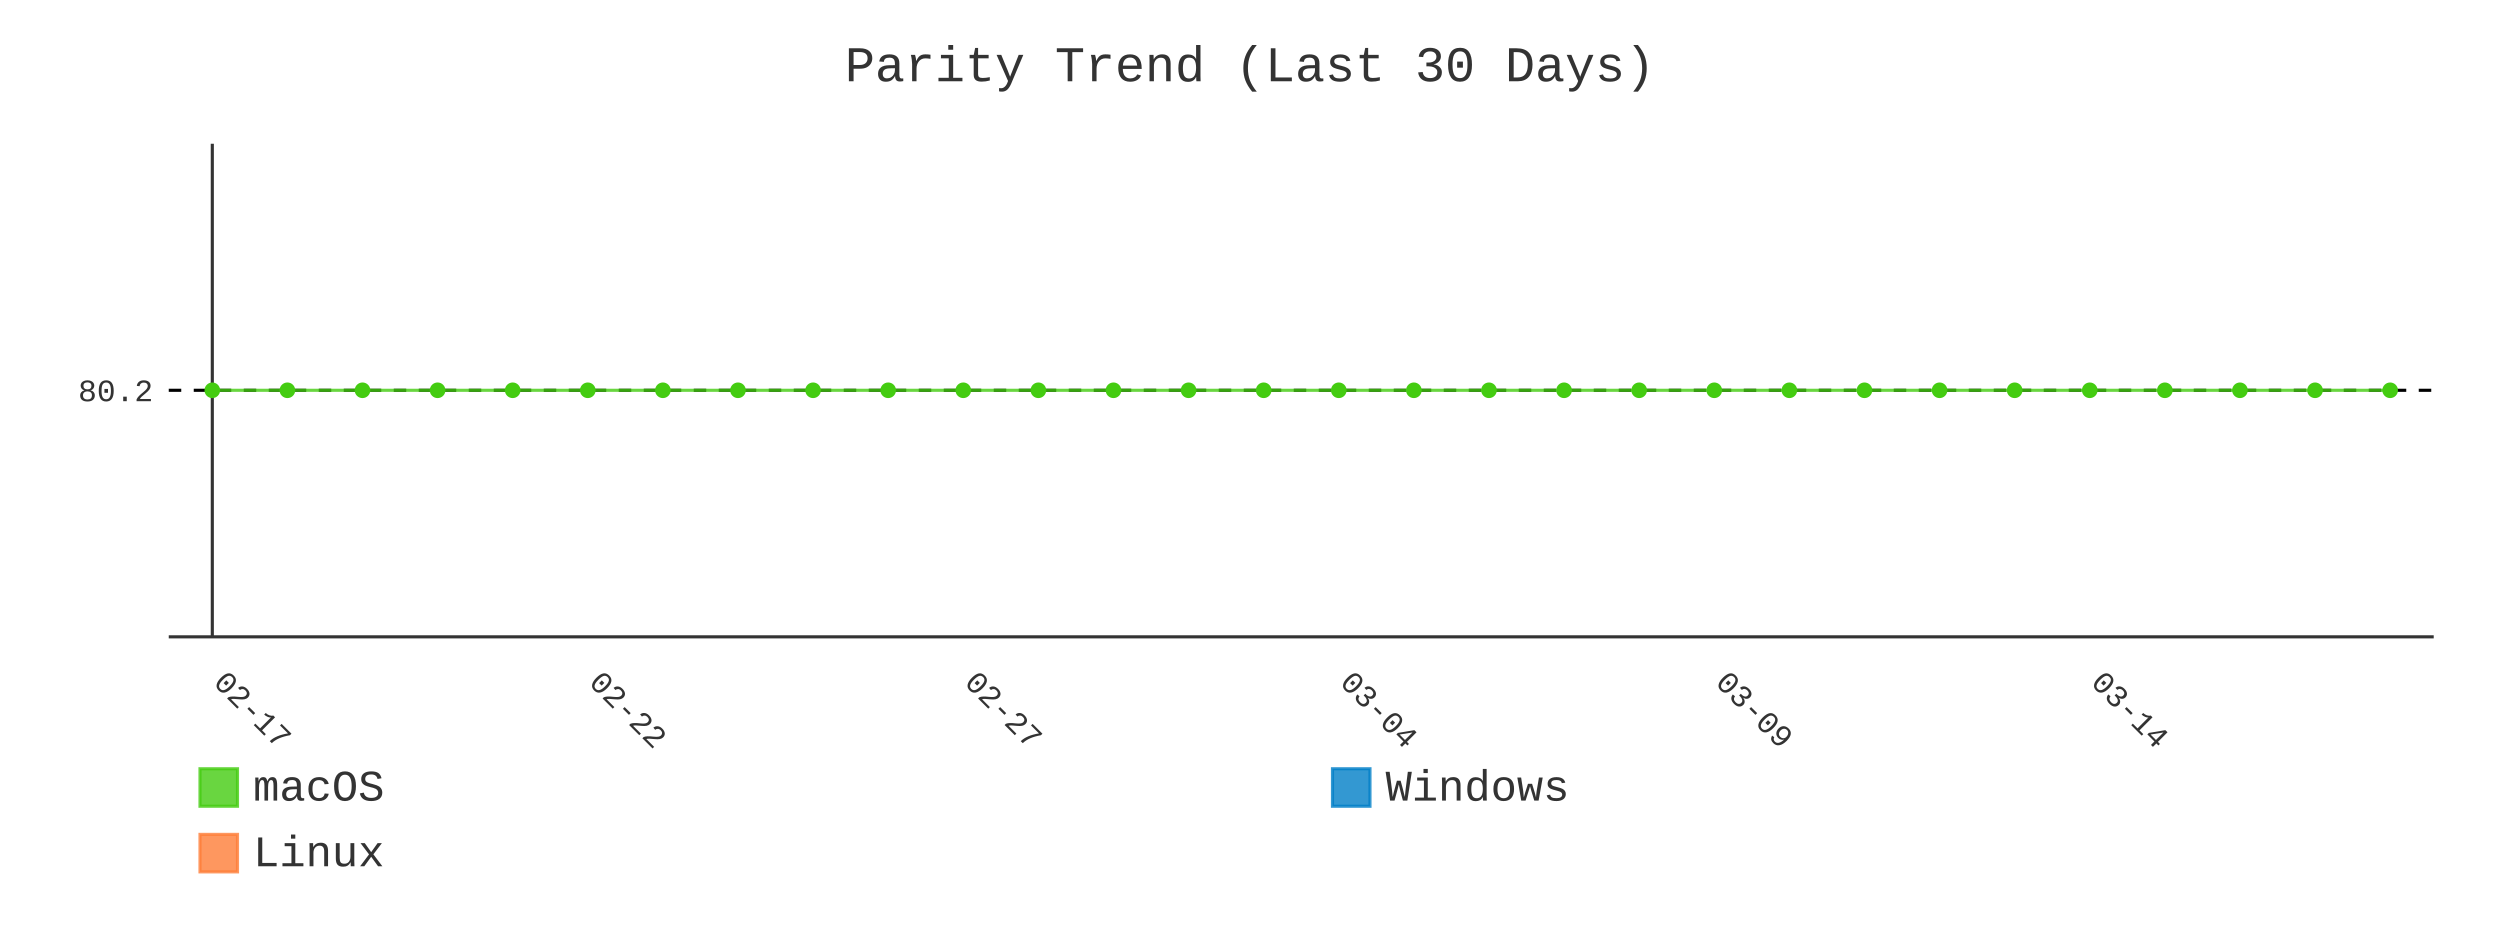
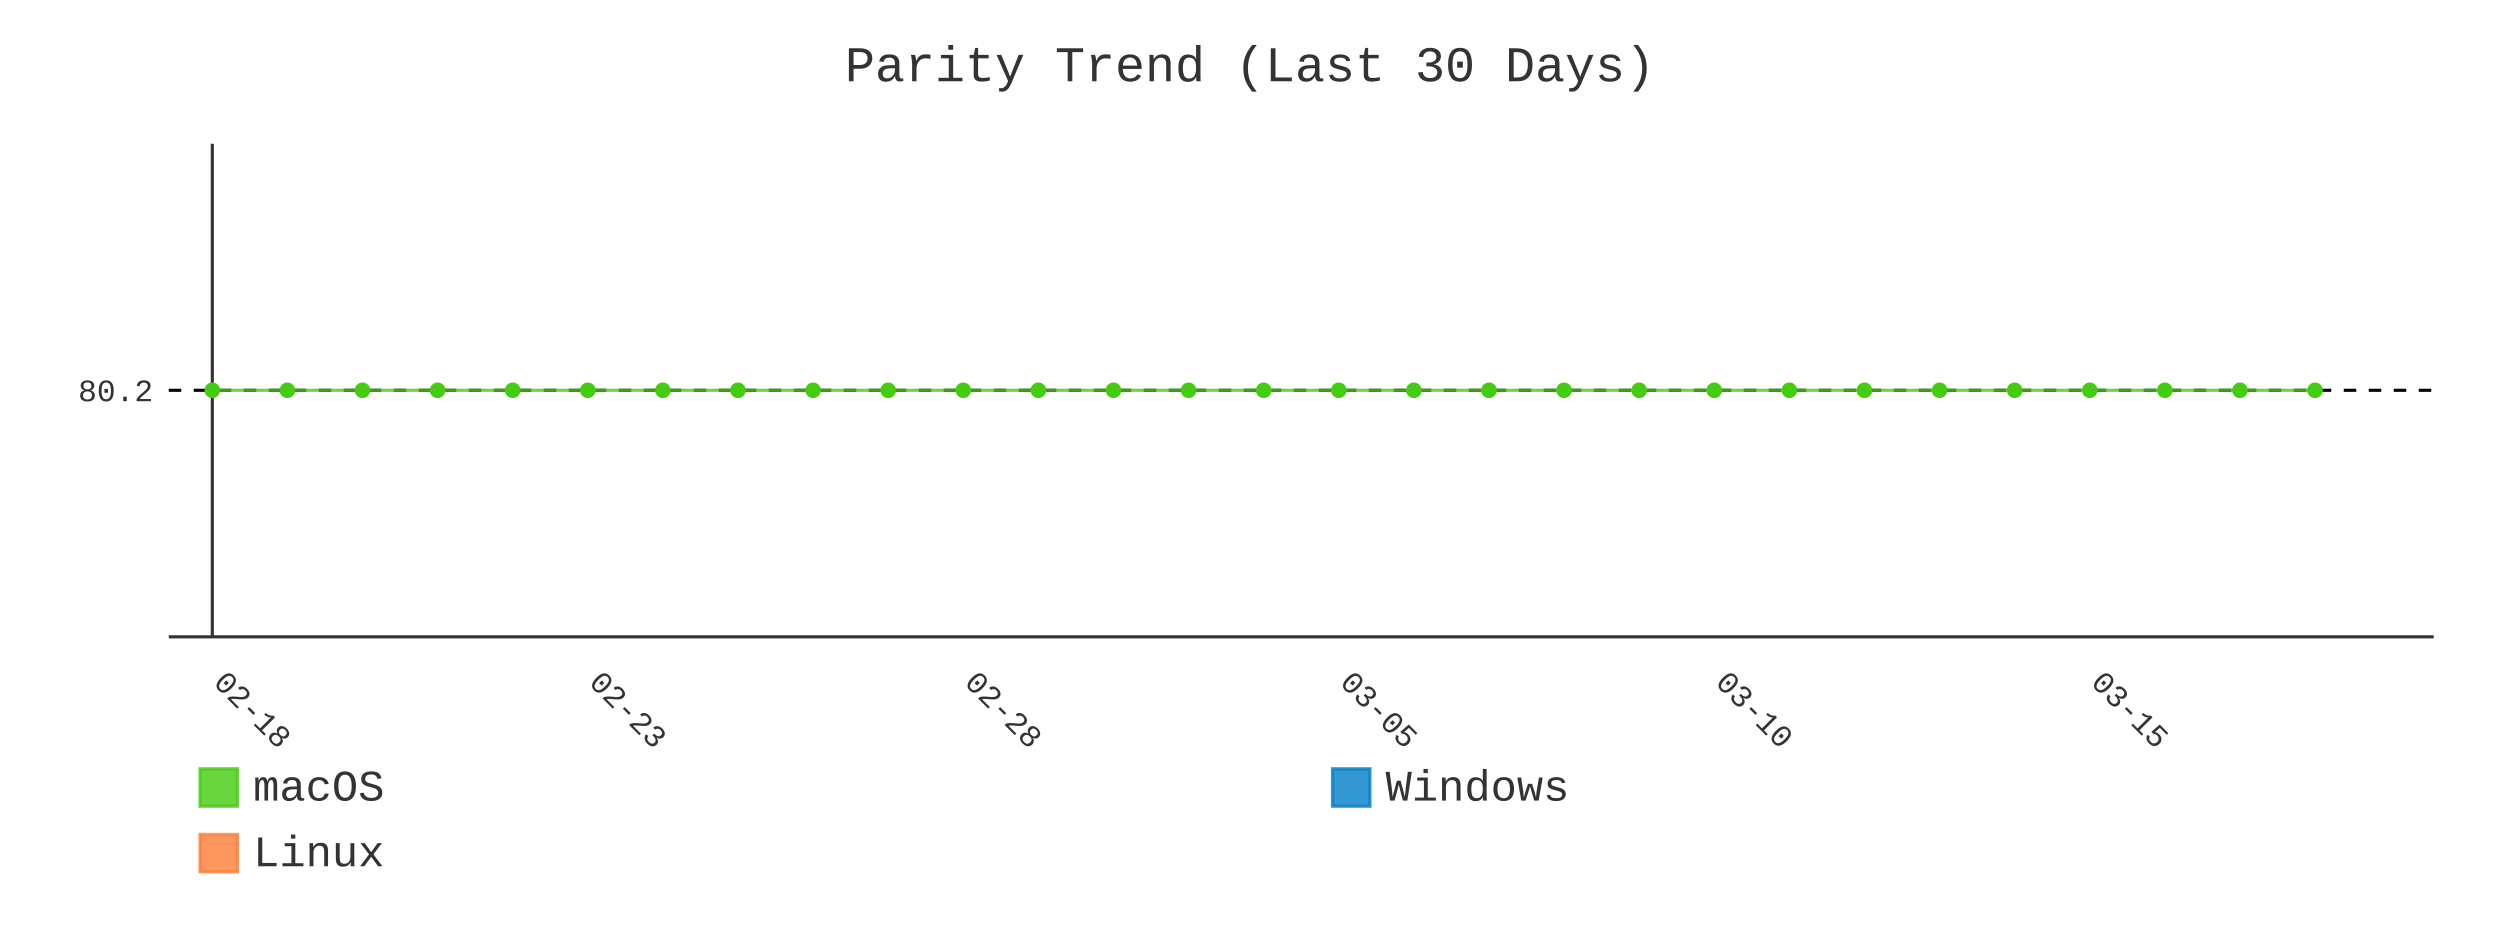
- <svg xmlns="http://www.w3.org/2000/svg" id="chart-32aea4c7-5432-4e21-ad28-a2f6027af52f" class="pygal-chart" viewBox="0 0 800 300">
+ <svg xmlns="http://www.w3.org/2000/svg" id="chart-f902e9d3-bd40-4cd5-9a37-17058dea1848" class="pygal-chart" viewBox="0 0 800 300">
  <defs>
-     <style type="text/css">#chart-32aea4c7-5432-4e21-ad28-a2f6027af52f{-webkit-user-select:none;-webkit-font-smoothing:antialiased;font-family:Consolas,"Liberation Mono",Menlo,Courier,monospace}#chart-32aea4c7-5432-4e21-ad28-a2f6027af52f .title{font-family:Consolas,"Liberation Mono",Menlo,Courier,monospace;font-size:16px}#chart-32aea4c7-5432-4e21-ad28-a2f6027af52f .legends .legend text{font-family:Consolas,"Liberation Mono",Menlo,Courier,monospace;font-size:14px}#chart-32aea4c7-5432-4e21-ad28-a2f6027af52f .axis text{font-family:Consolas,"Liberation Mono",Menlo,Courier,monospace;font-size:10px}#chart-32aea4c7-5432-4e21-ad28-a2f6027af52f .axis text.major{font-family:Consolas,"Liberation Mono",Menlo,Courier,monospace;font-size:10px}#chart-32aea4c7-5432-4e21-ad28-a2f6027af52f .text-overlay text.value{font-family:Consolas,"Liberation Mono",Menlo,Courier,monospace;font-size:16px}#chart-32aea4c7-5432-4e21-ad28-a2f6027af52f .text-overlay text.label{font-family:Consolas,"Liberation Mono",Menlo,Courier,monospace;font-size:10px}#chart-32aea4c7-5432-4e21-ad28-a2f6027af52f .tooltip{font-family:Consolas,"Liberation Mono",Menlo,Courier,monospace;font-size:14px}#chart-32aea4c7-5432-4e21-ad28-a2f6027af52f text.no_data{font-family:Consolas,"Liberation Mono",Menlo,Courier,monospace;font-size:64px}
- #chart-32aea4c7-5432-4e21-ad28-a2f6027af52f{background-color:transparent}#chart-32aea4c7-5432-4e21-ad28-a2f6027af52f path,#chart-32aea4c7-5432-4e21-ad28-a2f6027af52f line,#chart-32aea4c7-5432-4e21-ad28-a2f6027af52f rect,#chart-32aea4c7-5432-4e21-ad28-a2f6027af52f circle{-webkit-transition:400ms;-moz-transition:400ms;transition:400ms}#chart-32aea4c7-5432-4e21-ad28-a2f6027af52f .graph &gt; .background{fill:transparent}#chart-32aea4c7-5432-4e21-ad28-a2f6027af52f .plot &gt; .background{fill:transparent}#chart-32aea4c7-5432-4e21-ad28-a2f6027af52f .graph{fill:#333}#chart-32aea4c7-5432-4e21-ad28-a2f6027af52f text.no_data{fill:#333}#chart-32aea4c7-5432-4e21-ad28-a2f6027af52f .title{fill:#333}#chart-32aea4c7-5432-4e21-ad28-a2f6027af52f .legends .legend text{fill:#333}#chart-32aea4c7-5432-4e21-ad28-a2f6027af52f .legends .legend:hover text{fill:#333}#chart-32aea4c7-5432-4e21-ad28-a2f6027af52f .axis .line{stroke:#333}#chart-32aea4c7-5432-4e21-ad28-a2f6027af52f .axis .guide.line{stroke:#666}#chart-32aea4c7-5432-4e21-ad28-a2f6027af52f .axis .major.line{stroke:#333}#chart-32aea4c7-5432-4e21-ad28-a2f6027af52f .axis text.major{fill:#333}#chart-32aea4c7-5432-4e21-ad28-a2f6027af52f .axis.y .guides:hover .guide.line,#chart-32aea4c7-5432-4e21-ad28-a2f6027af52f .line-graph .axis.x .guides:hover .guide.line,#chart-32aea4c7-5432-4e21-ad28-a2f6027af52f .stackedline-graph .axis.x .guides:hover .guide.line,#chart-32aea4c7-5432-4e21-ad28-a2f6027af52f .xy-graph .axis.x .guides:hover .guide.line{stroke:#333}#chart-32aea4c7-5432-4e21-ad28-a2f6027af52f .axis .guides:hover text{fill:#333}#chart-32aea4c7-5432-4e21-ad28-a2f6027af52f .reactive{fill-opacity:.8;stroke-opacity:.8;stroke-width:1}#chart-32aea4c7-5432-4e21-ad28-a2f6027af52f .ci{stroke:#333}#chart-32aea4c7-5432-4e21-ad28-a2f6027af52f .reactive.active,#chart-32aea4c7-5432-4e21-ad28-a2f6027af52f .active .reactive{fill-opacity:.9;stroke-opacity:.9;stroke-width:4}#chart-32aea4c7-5432-4e21-ad28-a2f6027af52f .ci .reactive.active{stroke-width:1.5}#chart-32aea4c7-5432-4e21-ad28-a2f6027af52f .series text{fill:#333}#chart-32aea4c7-5432-4e21-ad28-a2f6027af52f .tooltip rect{fill:transparent;stroke:#333;-webkit-transition:opacity 400ms;-moz-transition:opacity 400ms;transition:opacity 400ms}#chart-32aea4c7-5432-4e21-ad28-a2f6027af52f .tooltip .label{fill:#333}#chart-32aea4c7-5432-4e21-ad28-a2f6027af52f .tooltip .label{fill:#333}#chart-32aea4c7-5432-4e21-ad28-a2f6027af52f .tooltip .legend{font-size:.8em;fill:#666}#chart-32aea4c7-5432-4e21-ad28-a2f6027af52f .tooltip .x_label{font-size:.6em;fill:#333}#chart-32aea4c7-5432-4e21-ad28-a2f6027af52f .tooltip .xlink{font-size:.5em;text-decoration:underline}#chart-32aea4c7-5432-4e21-ad28-a2f6027af52f .tooltip .value{font-size:1.5em}#chart-32aea4c7-5432-4e21-ad28-a2f6027af52f .bound{font-size:.5em}#chart-32aea4c7-5432-4e21-ad28-a2f6027af52f .max-value{font-size:.75em;fill:#666}#chart-32aea4c7-5432-4e21-ad28-a2f6027af52f .map-element{fill:transparent;stroke:#666 !important}#chart-32aea4c7-5432-4e21-ad28-a2f6027af52f .map-element .reactive{fill-opacity:inherit;stroke-opacity:inherit}#chart-32aea4c7-5432-4e21-ad28-a2f6027af52f .color-0,#chart-32aea4c7-5432-4e21-ad28-a2f6027af52f .color-0 a:visited{stroke:#4c1;fill:#4c1}#chart-32aea4c7-5432-4e21-ad28-a2f6027af52f .color-1,#chart-32aea4c7-5432-4e21-ad28-a2f6027af52f .color-1 a:visited{stroke:#007ec6;fill:#007ec6}#chart-32aea4c7-5432-4e21-ad28-a2f6027af52f .color-2,#chart-32aea4c7-5432-4e21-ad28-a2f6027af52f .color-2 a:visited{stroke:#fe7d37;fill:#fe7d37}#chart-32aea4c7-5432-4e21-ad28-a2f6027af52f .text-overlay .color-0 text{fill:black}#chart-32aea4c7-5432-4e21-ad28-a2f6027af52f .text-overlay .color-1 text{fill:black}#chart-32aea4c7-5432-4e21-ad28-a2f6027af52f .text-overlay .color-2 text{fill:black}#chart-32aea4c7-5432-4e21-ad28-a2f6027af52f .series{stroke-width:2}#chart-32aea4c7-5432-4e21-ad28-a2f6027af52f .series.serie-0{stroke-width:2}#chart-32aea4c7-5432-4e21-ad28-a2f6027af52f .series.serie-1{stroke-width:2}#chart-32aea4c7-5432-4e21-ad28-a2f6027af52f .series.serie-2{stroke-width:2}
- #chart-32aea4c7-5432-4e21-ad28-a2f6027af52f text.no_data{text-anchor:middle}#chart-32aea4c7-5432-4e21-ad28-a2f6027af52f .guide.line{fill:none}#chart-32aea4c7-5432-4e21-ad28-a2f6027af52f .centered{text-anchor:middle}#chart-32aea4c7-5432-4e21-ad28-a2f6027af52f .title{text-anchor:middle}#chart-32aea4c7-5432-4e21-ad28-a2f6027af52f .legends .legend text{fill-opacity:1}#chart-32aea4c7-5432-4e21-ad28-a2f6027af52f .axis.x text{text-anchor:middle}#chart-32aea4c7-5432-4e21-ad28-a2f6027af52f .axis.x:not(.web) text[transform]{text-anchor:start}#chart-32aea4c7-5432-4e21-ad28-a2f6027af52f .axis.x:not(.web) text[transform].backwards{text-anchor:end}#chart-32aea4c7-5432-4e21-ad28-a2f6027af52f .axis.y text{text-anchor:end}#chart-32aea4c7-5432-4e21-ad28-a2f6027af52f .axis.y text[transform].backwards{text-anchor:start}#chart-32aea4c7-5432-4e21-ad28-a2f6027af52f .axis.y2 text{text-anchor:start}#chart-32aea4c7-5432-4e21-ad28-a2f6027af52f .axis.y2 text[transform].backwards{text-anchor:end}#chart-32aea4c7-5432-4e21-ad28-a2f6027af52f .axis .guide.line{stroke-dasharray:4,4;stroke:black}#chart-32aea4c7-5432-4e21-ad28-a2f6027af52f .axis .major.guide.line{stroke-dasharray:6,6;stroke:black}#chart-32aea4c7-5432-4e21-ad28-a2f6027af52f .horizontal .axis.y .guide.line,#chart-32aea4c7-5432-4e21-ad28-a2f6027af52f .horizontal .axis.y2 .guide.line,#chart-32aea4c7-5432-4e21-ad28-a2f6027af52f .vertical .axis.x .guide.line{opacity:0}#chart-32aea4c7-5432-4e21-ad28-a2f6027af52f .horizontal .axis.always_show .guide.line,#chart-32aea4c7-5432-4e21-ad28-a2f6027af52f .vertical .axis.always_show .guide.line{opacity:1 !important}#chart-32aea4c7-5432-4e21-ad28-a2f6027af52f .axis.y .guides:hover .guide.line,#chart-32aea4c7-5432-4e21-ad28-a2f6027af52f .axis.y2 .guides:hover .guide.line,#chart-32aea4c7-5432-4e21-ad28-a2f6027af52f .axis.x .guides:hover .guide.line{opacity:1}#chart-32aea4c7-5432-4e21-ad28-a2f6027af52f .axis .guides:hover text{opacity:1}#chart-32aea4c7-5432-4e21-ad28-a2f6027af52f .nofill{fill:none}#chart-32aea4c7-5432-4e21-ad28-a2f6027af52f .subtle-fill{fill-opacity:.2}#chart-32aea4c7-5432-4e21-ad28-a2f6027af52f .dot{stroke-width:1px;fill-opacity:1;stroke-opacity:1}#chart-32aea4c7-5432-4e21-ad28-a2f6027af52f .dot.active{stroke-width:5px}#chart-32aea4c7-5432-4e21-ad28-a2f6027af52f .dot.negative{fill:transparent}#chart-32aea4c7-5432-4e21-ad28-a2f6027af52f text,#chart-32aea4c7-5432-4e21-ad28-a2f6027af52f tspan{stroke:none !important}#chart-32aea4c7-5432-4e21-ad28-a2f6027af52f .series text.active{opacity:1}#chart-32aea4c7-5432-4e21-ad28-a2f6027af52f .tooltip rect{fill-opacity:.95;stroke-width:.5}#chart-32aea4c7-5432-4e21-ad28-a2f6027af52f .tooltip text{fill-opacity:1}#chart-32aea4c7-5432-4e21-ad28-a2f6027af52f .showable{visibility:hidden}#chart-32aea4c7-5432-4e21-ad28-a2f6027af52f .showable.shown{visibility:visible}#chart-32aea4c7-5432-4e21-ad28-a2f6027af52f .gauge-background{fill:rgba(229,229,229,1);stroke:none}#chart-32aea4c7-5432-4e21-ad28-a2f6027af52f .bg-lines{stroke:transparent;stroke-width:2px}</style>
+     <style type="text/css">#chart-f902e9d3-bd40-4cd5-9a37-17058dea1848{-webkit-user-select:none;-webkit-font-smoothing:antialiased;font-family:Consolas,"Liberation Mono",Menlo,Courier,monospace}#chart-f902e9d3-bd40-4cd5-9a37-17058dea1848 .title{font-family:Consolas,"Liberation Mono",Menlo,Courier,monospace;font-size:16px}#chart-f902e9d3-bd40-4cd5-9a37-17058dea1848 .legends .legend text{font-family:Consolas,"Liberation Mono",Menlo,Courier,monospace;font-size:14px}#chart-f902e9d3-bd40-4cd5-9a37-17058dea1848 .axis text{font-family:Consolas,"Liberation Mono",Menlo,Courier,monospace;font-size:10px}#chart-f902e9d3-bd40-4cd5-9a37-17058dea1848 .axis text.major{font-family:Consolas,"Liberation Mono",Menlo,Courier,monospace;font-size:10px}#chart-f902e9d3-bd40-4cd5-9a37-17058dea1848 .text-overlay text.value{font-family:Consolas,"Liberation Mono",Menlo,Courier,monospace;font-size:16px}#chart-f902e9d3-bd40-4cd5-9a37-17058dea1848 .text-overlay text.label{font-family:Consolas,"Liberation Mono",Menlo,Courier,monospace;font-size:10px}#chart-f902e9d3-bd40-4cd5-9a37-17058dea1848 .tooltip{font-family:Consolas,"Liberation Mono",Menlo,Courier,monospace;font-size:14px}#chart-f902e9d3-bd40-4cd5-9a37-17058dea1848 text.no_data{font-family:Consolas,"Liberation Mono",Menlo,Courier,monospace;font-size:64px}
+ #chart-f902e9d3-bd40-4cd5-9a37-17058dea1848{background-color:transparent}#chart-f902e9d3-bd40-4cd5-9a37-17058dea1848 path,#chart-f902e9d3-bd40-4cd5-9a37-17058dea1848 line,#chart-f902e9d3-bd40-4cd5-9a37-17058dea1848 rect,#chart-f902e9d3-bd40-4cd5-9a37-17058dea1848 circle{-webkit-transition:400ms;-moz-transition:400ms;transition:400ms}#chart-f902e9d3-bd40-4cd5-9a37-17058dea1848 .graph &gt; .background{fill:transparent}#chart-f902e9d3-bd40-4cd5-9a37-17058dea1848 .plot &gt; .background{fill:transparent}#chart-f902e9d3-bd40-4cd5-9a37-17058dea1848 .graph{fill:#333}#chart-f902e9d3-bd40-4cd5-9a37-17058dea1848 text.no_data{fill:#333}#chart-f902e9d3-bd40-4cd5-9a37-17058dea1848 .title{fill:#333}#chart-f902e9d3-bd40-4cd5-9a37-17058dea1848 .legends .legend text{fill:#333}#chart-f902e9d3-bd40-4cd5-9a37-17058dea1848 .legends .legend:hover text{fill:#333}#chart-f902e9d3-bd40-4cd5-9a37-17058dea1848 .axis .line{stroke:#333}#chart-f902e9d3-bd40-4cd5-9a37-17058dea1848 .axis .guide.line{stroke:#666}#chart-f902e9d3-bd40-4cd5-9a37-17058dea1848 .axis .major.line{stroke:#333}#chart-f902e9d3-bd40-4cd5-9a37-17058dea1848 .axis text.major{fill:#333}#chart-f902e9d3-bd40-4cd5-9a37-17058dea1848 .axis.y .guides:hover .guide.line,#chart-f902e9d3-bd40-4cd5-9a37-17058dea1848 .line-graph .axis.x .guides:hover .guide.line,#chart-f902e9d3-bd40-4cd5-9a37-17058dea1848 .stackedline-graph .axis.x .guides:hover .guide.line,#chart-f902e9d3-bd40-4cd5-9a37-17058dea1848 .xy-graph .axis.x .guides:hover .guide.line{stroke:#333}#chart-f902e9d3-bd40-4cd5-9a37-17058dea1848 .axis .guides:hover text{fill:#333}#chart-f902e9d3-bd40-4cd5-9a37-17058dea1848 .reactive{fill-opacity:.8;stroke-opacity:.8;stroke-width:1}#chart-f902e9d3-bd40-4cd5-9a37-17058dea1848 .ci{stroke:#333}#chart-f902e9d3-bd40-4cd5-9a37-17058dea1848 .reactive.active,#chart-f902e9d3-bd40-4cd5-9a37-17058dea1848 .active .reactive{fill-opacity:.9;stroke-opacity:.9;stroke-width:4}#chart-f902e9d3-bd40-4cd5-9a37-17058dea1848 .ci .reactive.active{stroke-width:1.5}#chart-f902e9d3-bd40-4cd5-9a37-17058dea1848 .series text{fill:#333}#chart-f902e9d3-bd40-4cd5-9a37-17058dea1848 .tooltip rect{fill:transparent;stroke:#333;-webkit-transition:opacity 400ms;-moz-transition:opacity 400ms;transition:opacity 400ms}#chart-f902e9d3-bd40-4cd5-9a37-17058dea1848 .tooltip .label{fill:#333}#chart-f902e9d3-bd40-4cd5-9a37-17058dea1848 .tooltip .label{fill:#333}#chart-f902e9d3-bd40-4cd5-9a37-17058dea1848 .tooltip .legend{font-size:.8em;fill:#666}#chart-f902e9d3-bd40-4cd5-9a37-17058dea1848 .tooltip .x_label{font-size:.6em;fill:#333}#chart-f902e9d3-bd40-4cd5-9a37-17058dea1848 .tooltip .xlink{font-size:.5em;text-decoration:underline}#chart-f902e9d3-bd40-4cd5-9a37-17058dea1848 .tooltip .value{font-size:1.5em}#chart-f902e9d3-bd40-4cd5-9a37-17058dea1848 .bound{font-size:.5em}#chart-f902e9d3-bd40-4cd5-9a37-17058dea1848 .max-value{font-size:.75em;fill:#666}#chart-f902e9d3-bd40-4cd5-9a37-17058dea1848 .map-element{fill:transparent;stroke:#666 !important}#chart-f902e9d3-bd40-4cd5-9a37-17058dea1848 .map-element .reactive{fill-opacity:inherit;stroke-opacity:inherit}#chart-f902e9d3-bd40-4cd5-9a37-17058dea1848 .color-0,#chart-f902e9d3-bd40-4cd5-9a37-17058dea1848 .color-0 a:visited{stroke:#4c1;fill:#4c1}#chart-f902e9d3-bd40-4cd5-9a37-17058dea1848 .color-1,#chart-f902e9d3-bd40-4cd5-9a37-17058dea1848 .color-1 a:visited{stroke:#007ec6;fill:#007ec6}#chart-f902e9d3-bd40-4cd5-9a37-17058dea1848 .color-2,#chart-f902e9d3-bd40-4cd5-9a37-17058dea1848 .color-2 a:visited{stroke:#fe7d37;fill:#fe7d37}#chart-f902e9d3-bd40-4cd5-9a37-17058dea1848 .text-overlay .color-0 text{fill:black}#chart-f902e9d3-bd40-4cd5-9a37-17058dea1848 .text-overlay .color-1 text{fill:black}#chart-f902e9d3-bd40-4cd5-9a37-17058dea1848 .text-overlay .color-2 text{fill:black}#chart-f902e9d3-bd40-4cd5-9a37-17058dea1848 .series{stroke-width:2}#chart-f902e9d3-bd40-4cd5-9a37-17058dea1848 .series.serie-0{stroke-width:2}#chart-f902e9d3-bd40-4cd5-9a37-17058dea1848 .series.serie-1{stroke-width:2}#chart-f902e9d3-bd40-4cd5-9a37-17058dea1848 .series.serie-2{stroke-width:2}
+ #chart-f902e9d3-bd40-4cd5-9a37-17058dea1848 text.no_data{text-anchor:middle}#chart-f902e9d3-bd40-4cd5-9a37-17058dea1848 .guide.line{fill:none}#chart-f902e9d3-bd40-4cd5-9a37-17058dea1848 .centered{text-anchor:middle}#chart-f902e9d3-bd40-4cd5-9a37-17058dea1848 .title{text-anchor:middle}#chart-f902e9d3-bd40-4cd5-9a37-17058dea1848 .legends .legend text{fill-opacity:1}#chart-f902e9d3-bd40-4cd5-9a37-17058dea1848 .axis.x text{text-anchor:middle}#chart-f902e9d3-bd40-4cd5-9a37-17058dea1848 .axis.x:not(.web) text[transform]{text-anchor:start}#chart-f902e9d3-bd40-4cd5-9a37-17058dea1848 .axis.x:not(.web) text[transform].backwards{text-anchor:end}#chart-f902e9d3-bd40-4cd5-9a37-17058dea1848 .axis.y text{text-anchor:end}#chart-f902e9d3-bd40-4cd5-9a37-17058dea1848 .axis.y text[transform].backwards{text-anchor:start}#chart-f902e9d3-bd40-4cd5-9a37-17058dea1848 .axis.y2 text{text-anchor:start}#chart-f902e9d3-bd40-4cd5-9a37-17058dea1848 .axis.y2 text[transform].backwards{text-anchor:end}#chart-f902e9d3-bd40-4cd5-9a37-17058dea1848 .axis .guide.line{stroke-dasharray:4,4;stroke:black}#chart-f902e9d3-bd40-4cd5-9a37-17058dea1848 .axis .major.guide.line{stroke-dasharray:6,6;stroke:black}#chart-f902e9d3-bd40-4cd5-9a37-17058dea1848 .horizontal .axis.y .guide.line,#chart-f902e9d3-bd40-4cd5-9a37-17058dea1848 .horizontal .axis.y2 .guide.line,#chart-f902e9d3-bd40-4cd5-9a37-17058dea1848 .vertical .axis.x .guide.line{opacity:0}#chart-f902e9d3-bd40-4cd5-9a37-17058dea1848 .horizontal .axis.always_show .guide.line,#chart-f902e9d3-bd40-4cd5-9a37-17058dea1848 .vertical .axis.always_show .guide.line{opacity:1 !important}#chart-f902e9d3-bd40-4cd5-9a37-17058dea1848 .axis.y .guides:hover .guide.line,#chart-f902e9d3-bd40-4cd5-9a37-17058dea1848 .axis.y2 .guides:hover .guide.line,#chart-f902e9d3-bd40-4cd5-9a37-17058dea1848 .axis.x .guides:hover .guide.line{opacity:1}#chart-f902e9d3-bd40-4cd5-9a37-17058dea1848 .axis .guides:hover text{opacity:1}#chart-f902e9d3-bd40-4cd5-9a37-17058dea1848 .nofill{fill:none}#chart-f902e9d3-bd40-4cd5-9a37-17058dea1848 .subtle-fill{fill-opacity:.2}#chart-f902e9d3-bd40-4cd5-9a37-17058dea1848 .dot{stroke-width:1px;fill-opacity:1;stroke-opacity:1}#chart-f902e9d3-bd40-4cd5-9a37-17058dea1848 .dot.active{stroke-width:5px}#chart-f902e9d3-bd40-4cd5-9a37-17058dea1848 .dot.negative{fill:transparent}#chart-f902e9d3-bd40-4cd5-9a37-17058dea1848 text,#chart-f902e9d3-bd40-4cd5-9a37-17058dea1848 tspan{stroke:none !important}#chart-f902e9d3-bd40-4cd5-9a37-17058dea1848 .series text.active{opacity:1}#chart-f902e9d3-bd40-4cd5-9a37-17058dea1848 .tooltip rect{fill-opacity:.95;stroke-width:.5}#chart-f902e9d3-bd40-4cd5-9a37-17058dea1848 .tooltip text{fill-opacity:1}#chart-f902e9d3-bd40-4cd5-9a37-17058dea1848 .showable{visibility:hidden}#chart-f902e9d3-bd40-4cd5-9a37-17058dea1848 .showable.shown{visibility:visible}#chart-f902e9d3-bd40-4cd5-9a37-17058dea1848 .gauge-background{fill:rgba(229,229,229,1);stroke:none}#chart-f902e9d3-bd40-4cd5-9a37-17058dea1848 .bg-lines{stroke:transparent;stroke-width:2px}</style>
  </defs>
  <g class="graph line-graph vertical">
    <rect x="0" y="0" width="800" height="300" class="background" />
    <g transform="translate(54, 46)" class="plot">
      <rect x="0" y="0" width="724.787" height="157.787" class="background" />
      <g class="axis y always_show">
        <path d="M0 157.787 h724.787" class="line" />
        <g class="guides">
          <path d="M0 78.893 h724.787" class="guide line" />
          <text x="-5" y="82.393" class="">80.2</text>
        </g>
      </g>
      <g class="axis x">
        <g class="guides">
          <path d="M13.938 0 v157.787" class="major line" />
-           <text x="13.938" y="172.787" class="major" transform="rotate(45 13.93821 172.7868)">02-17</text>
+           <text x="13.938" y="172.787" class="major" transform="rotate(45 13.93821 172.7868)">02-18</text>
        </g>
        <g class="guides">
          <path d="M134.095 0 v157.787" class="major guide line" />
-           <text x="134.095" y="172.787" class="major" transform="rotate(45 134.0952 172.7868)">02-22</text>
+           <text x="134.095" y="172.787" class="major" transform="rotate(45 134.0952 172.7868)">02-23</text>
        </g>
        <g class="guides">
          <path d="M254.252 0 v157.787" class="major guide line" />
-           <text x="254.252" y="172.787" class="major" transform="rotate(45 254.2521 172.7868)">02-27</text>
+           <text x="254.252" y="172.787" class="major" transform="rotate(45 254.2521 172.7868)">02-28</text>
        </g>
        <g class="guides">
          <path d="M374.409 0 v157.787" class="major guide line" />
-           <text x="374.409" y="172.787" class="major" transform="rotate(45 374.4091 172.7868)">03-04</text>
+           <text x="374.409" y="172.787" class="major" transform="rotate(45 374.4091 172.7868)">03-05</text>
        </g>
        <g class="guides">
          <path d="M494.566 0 v157.787" class="major guide line" />
-           <text x="494.566" y="172.787" class="major" transform="rotate(45 494.5661 172.7868)">03-09</text>
+           <text x="494.566" y="172.787" class="major" transform="rotate(45 494.5661 172.7868)">03-10</text>
        </g>
        <g class="guides">
          <path d="M614.723 0 v157.787" class="major guide line" />
-           <text x="614.723" y="172.787" class="major" transform="rotate(45 614.723 172.7868)">03-14</text>
+           <text x="614.723" y="172.787" class="major" transform="rotate(45 614.723 172.7868)">03-15</text>
        </g>
      </g>
      <g class="series serie-0 color-0">
-         <path d="M13.938 78.893 L37.97 78.893 62.001 78.893 86.032 78.893 110.064 78.893 134.095 78.893 158.127 78.893 182.158 78.893 206.189 78.893 230.221 78.893 254.252 78.893 278.284 78.893 302.315 78.893 326.346 78.893 350.378 78.893 374.409 78.893 398.44 78.893 422.472 78.893 446.503 78.893 470.535 78.893 494.566 78.893 518.597 78.893 542.629 78.893 566.66 78.893 590.692 78.893 614.723 78.893 638.754 78.893 662.786 78.893 686.817 78.893 710.849 78.893" class="line reactive nofill" />
+         <path d="M13.938 78.893 L37.97 78.893 62.001 78.893 86.032 78.893 110.064 78.893 134.095 78.893 158.127 78.893 182.158 78.893 206.189 78.893 230.221 78.893 254.252 78.893 278.284 78.893 302.315 78.893 326.346 78.893 350.378 78.893 374.409 78.893 398.44 78.893 422.472 78.893 446.503 78.893 470.535 78.893 494.566 78.893 518.597 78.893 542.629 78.893 566.66 78.893 590.692 78.893 614.723 78.893 638.754 78.893 662.786 78.893 686.817 78.893" class="line reactive nofill" />
      </g>
      <g class="series serie-1 color-1" />
      <g class="series serie-2 color-2" />
    </g>
    <g class="titles">
      <text x="400.0" y="26" class="title plot_title">Parity Trend (Last 30 Days)</text>
    </g>
    <g transform="translate(54, 46)" class="plot overlay">
      <g class="series serie-0 color-0">
        <g class="dots">
          <circle cx="13.938" cy="78.893" r="2" class="dot reactive tooltip-trigger" />
        </g>
        <g class="dots">
          <circle cx="37.97" cy="78.893" r="2" class="dot reactive tooltip-trigger" />
        </g>
        <g class="dots">
          <circle cx="62.001" cy="78.893" r="2" class="dot reactive tooltip-trigger" />
        </g>
        <g class="dots">
          <circle cx="86.032" cy="78.893" r="2" class="dot reactive tooltip-trigger" />
        </g>
        <g class="dots">
          <circle cx="110.064" cy="78.893" r="2" class="dot reactive tooltip-trigger" />
        </g>
        <g class="dots">
          <circle cx="134.095" cy="78.893" r="2" class="dot reactive tooltip-trigger" />
        </g>
        <g class="dots">
          <circle cx="158.127" cy="78.893" r="2" class="dot reactive tooltip-trigger" />
        </g>
        <g class="dots">
          <circle cx="182.158" cy="78.893" r="2" class="dot reactive tooltip-trigger" />
        </g>
        <g class="dots">
          <circle cx="206.189" cy="78.893" r="2" class="dot reactive tooltip-trigger" />
        </g>
        <g class="dots">
          <circle cx="230.221" cy="78.893" r="2" class="dot reactive tooltip-trigger" />
        </g>
        <g class="dots">
          <circle cx="254.252" cy="78.893" r="2" class="dot reactive tooltip-trigger" />
        </g>
        <g class="dots">
          <circle cx="278.284" cy="78.893" r="2" class="dot reactive tooltip-trigger" />
        </g>
        <g class="dots">
          <circle cx="302.315" cy="78.893" r="2" class="dot reactive tooltip-trigger" />
        </g>
        <g class="dots">
          <circle cx="326.346" cy="78.893" r="2" class="dot reactive tooltip-trigger" />
        </g>
        <g class="dots">
          <circle cx="350.378" cy="78.893" r="2" class="dot reactive tooltip-trigger" />
        </g>
        <g class="dots">
          <circle cx="374.409" cy="78.893" r="2" class="dot reactive tooltip-trigger" />
        </g>
        <g class="dots">
          <circle cx="398.44" cy="78.893" r="2" class="dot reactive tooltip-trigger" />
        </g>
        <g class="dots">
          <circle cx="422.472" cy="78.893" r="2" class="dot reactive tooltip-trigger" />
        </g>
        <g class="dots">
          <circle cx="446.503" cy="78.893" r="2" class="dot reactive tooltip-trigger" />
        </g>
        <g class="dots">
          <circle cx="470.535" cy="78.893" r="2" class="dot reactive tooltip-trigger" />
        </g>
        <g class="dots">
          <circle cx="494.566" cy="78.893" r="2" class="dot reactive tooltip-trigger" />
        </g>
        <g class="dots">
          <circle cx="518.597" cy="78.893" r="2" class="dot reactive tooltip-trigger" />
        </g>
        <g class="dots">
          <circle cx="542.629" cy="78.893" r="2" class="dot reactive tooltip-trigger" />
        </g>
        <g class="dots">
          <circle cx="566.66" cy="78.893" r="2" class="dot reactive tooltip-trigger" />
        </g>
        <g class="dots">
          <circle cx="590.692" cy="78.893" r="2" class="dot reactive tooltip-trigger" />
        </g>
        <g class="dots">
          <circle cx="614.723" cy="78.893" r="2" class="dot reactive tooltip-trigger" />
        </g>
        <g class="dots">
          <circle cx="638.754" cy="78.893" r="2" class="dot reactive tooltip-trigger" />
        </g>
        <g class="dots">
          <circle cx="662.786" cy="78.893" r="2" class="dot reactive tooltip-trigger" />
        </g>
        <g class="dots">
          <circle cx="686.817" cy="78.893" r="2" class="dot reactive tooltip-trigger" />
        </g>
-         <g class="dots">
-           <circle cx="710.849" cy="78.893" r="2" class="dot reactive tooltip-trigger" />
-         </g>
      </g>
      <g class="series serie-1 color-1" />
      <g class="series serie-2 color-2" />
    </g>
    <g transform="translate(54, 46)" class="plot text-overlay">
      <g class="series serie-0 color-0" />
      <g class="series serie-1 color-1" />
      <g class="series serie-2 color-2" />
    </g>
    <g transform="translate(54, 46)" class="plot tooltip-overlay">
      <g transform="translate(0 0)" style="opacity: 0" class="tooltip">
        <rect rx="0" ry="0" width="0" height="0" class="tooltip-box" />
        <g class="text" />
      </g>
    </g>
    <g transform="translate(64, 245)" class="legends">
      <g id="activate-serie-0" class="legend reactive activate-serie">
        <rect x="0.0" y="1.0" width="12" height="12" class="color-0 reactive" />
        <text x="17.0" y="11.2">macOS</text>
      </g>
      <g id="activate-serie-1" class="legend reactive activate-serie">
        <rect x="362.393" y="1.0" width="12" height="12" class="color-1 reactive" />
        <text x="379.393" y="11.2">Windows</text>
      </g>
      <g id="activate-serie-2" class="legend reactive activate-serie">
        <rect x="0.0" y="22.0" width="12" height="12" class="color-2 reactive" />
        <text x="17.0" y="32.2">Linux</text>
      </g>
    </g>
  </g>
</svg>
